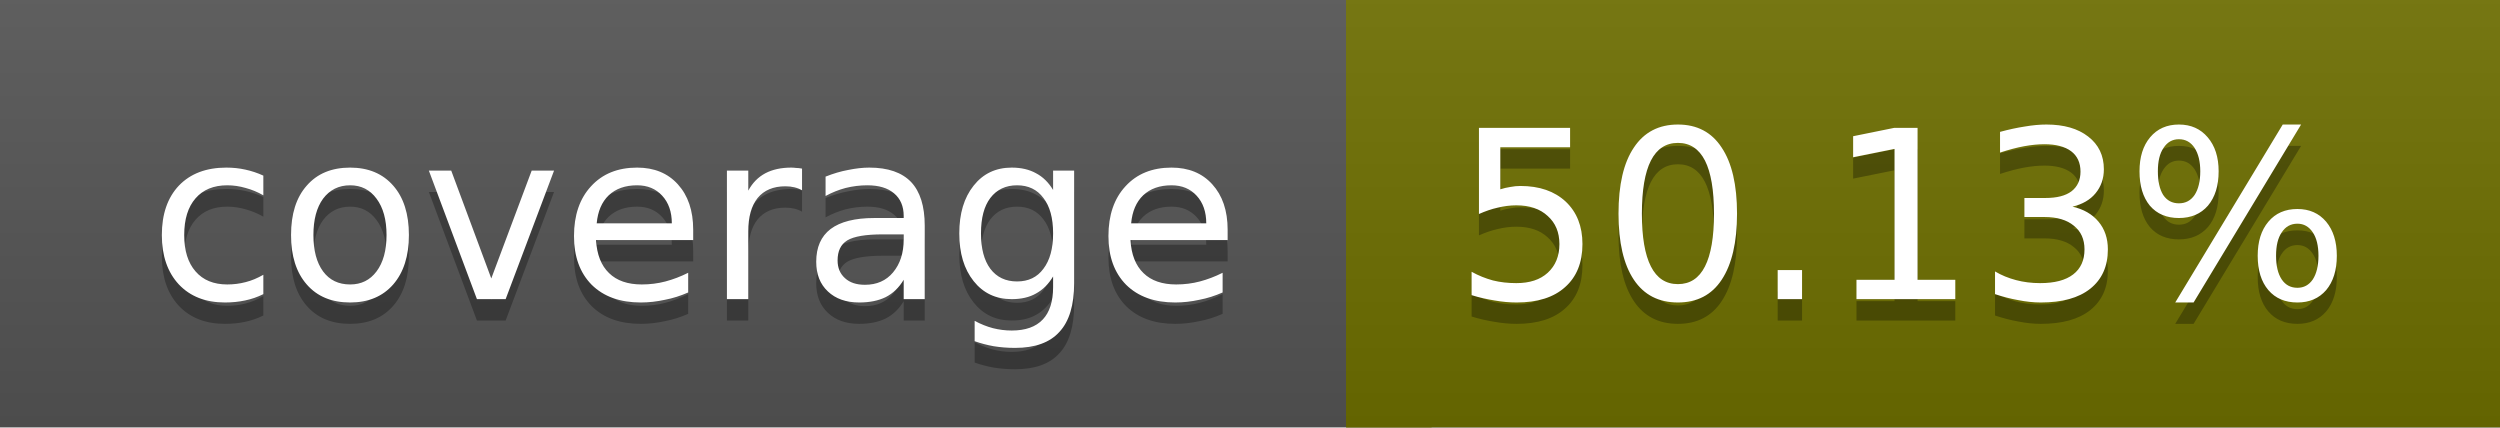
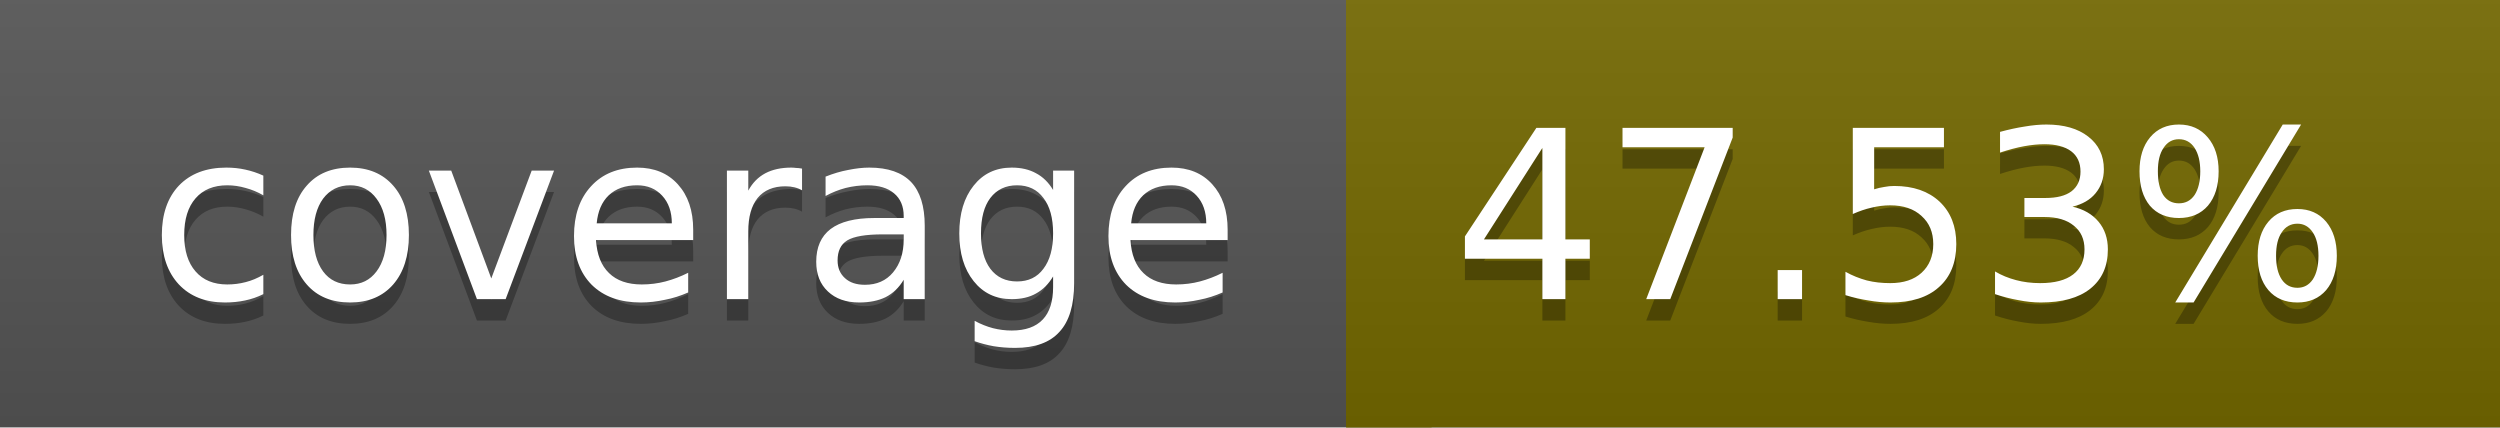
<svg xmlns="http://www.w3.org/2000/svg" width="117" height="20">
  <linearGradient id="a" x2="0" y2="100%">
    <stop offset="0" stop-color="#bbb" stop-opacity=".1" />
    <stop offset="1" stop-opacity=".1" />
  </linearGradient>
  <rect rx="0" width="117" height="20" fill="#555" />
-   <rect rx="0" x="63" width="54" height="20" fill="#6e6f00" />
-   <path fill="#6e6f00" d="M63 0h4v20h-4z" />
+   <rect rx="0" x="63" width="54" height="20" fill="#746900" />
+   <path fill="#746900" d="M63 0h4v20h-4z" />
  <rect rx="0" width="117" height="20" fill="url(#a)" />
  <g fill="#fff" text-anchor="middle" font-family="DejaVu Sans,Verdana,Geneva,sans-serif" font-size="11">
    <text x="32.5" y="15" fill="#010101" fill-opacity=".3">coverage</text>
    <text x="32.5" y="14">coverage</text>
-     <text x="89" y="15" fill="#010101" fill-opacity=".3">50.13%</text>
-     <text x="89" y="14">50.13%</text>
+     <text x="89" y="15" fill="#010101" fill-opacity=".3">47.53%</text>
+     <text x="89" y="14">47.53%</text>
  </g>
</svg>
